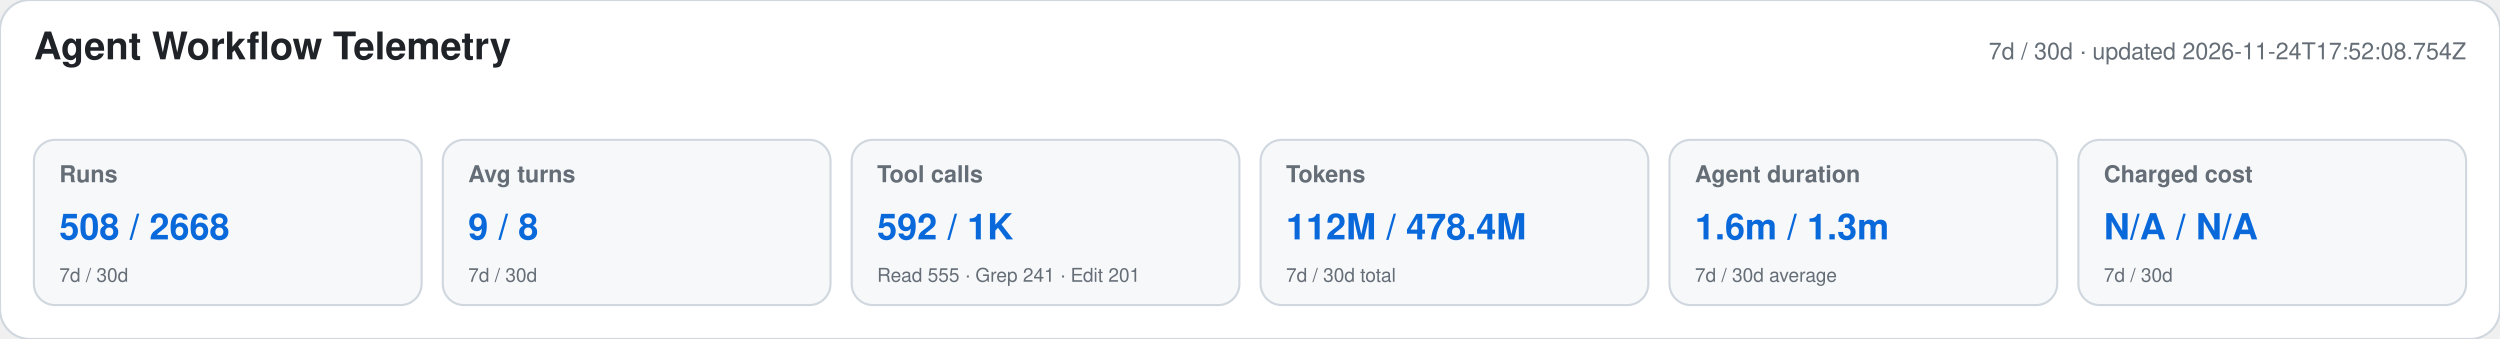
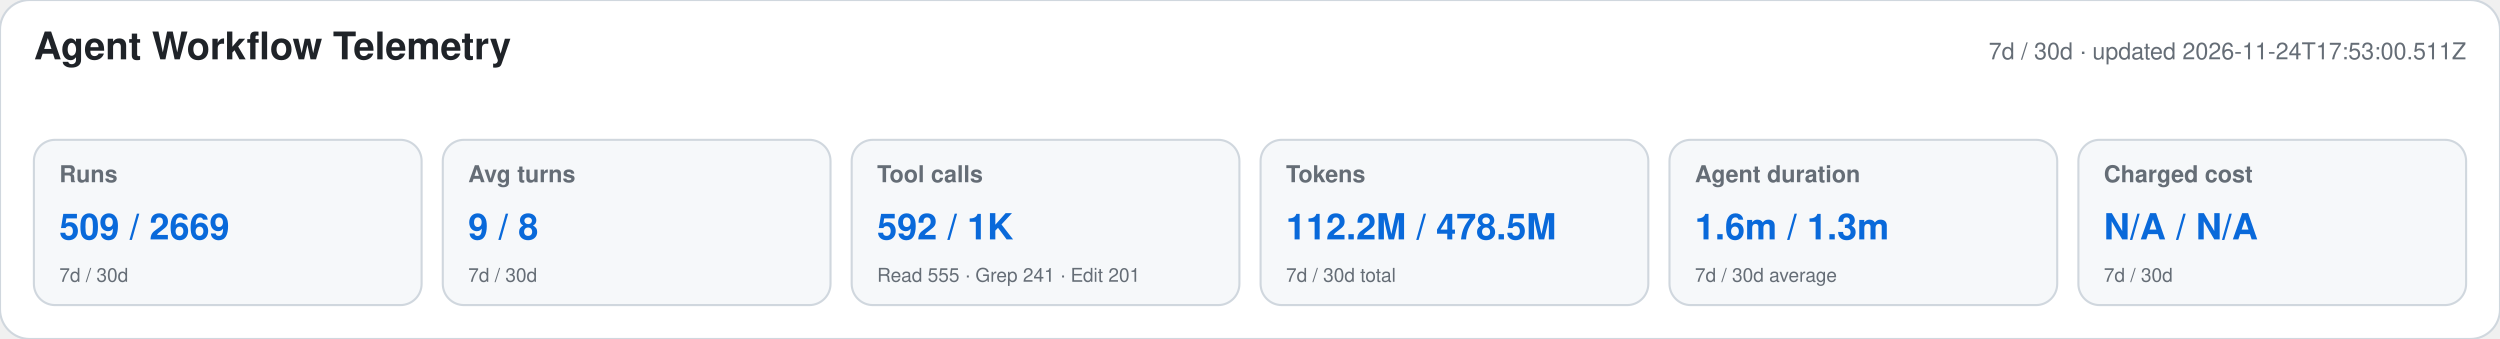
<svg xmlns="http://www.w3.org/2000/svg" width="1180" height="160" viewBox="0 0 1180 160" role="img" aria-labelledby="title desc">
  <style>text{font-family:-apple-system,BlinkMacSystemFont,"Segoe UI",Helvetica,Arial,sans-serif}.heading{font-size:18px;font-weight:650;fill:#1f2328}.meta,.label,.secondary{fill:#656d76}.meta,.label{font-size:11px}.label{font-weight:600}.primary{font-size:17px;font-weight:700;fill:#0969da}.secondary{font-size:9px}</style>
  <rect width="1180" height="160" rx="14" fill="#ffffff" stroke="#d0d7de" />
  <text x="16" y="28" class="heading">Agent Workflow Telemetry</text>
-   <text x="1164" y="28" text-anchor="end" class="meta">7d / 30d · updated 2026-11-24T17:52:08.754Z</text>
+   <text x="1164" y="28" text-anchor="end" class="meta">7d / 30d · updated 2026-11-24T17:53:00.511Z</text>
  <g>
    <rect x="16" y="66" width="183" height="78" rx="10" fill="#f6f8fa" stroke="#d0d7de" />
    <text x="28" y="86" class="label">Runs</text>
-     <text x="28" y="113" class="primary">508 / 2668</text>
+     <text x="28" y="113" class="primary">509 / 2669</text>
    <text x="28" y="133" class="secondary">7d / 30d</text>
  </g>
  <g>
    <rect x="209" y="66" width="183" height="78" rx="10" fill="#f6f8fa" stroke="#d0d7de" />
    <text x="221" y="86" class="label">Avg turns</text>
    <text x="221" y="113" class="primary">9 / 8</text>
    <text x="221" y="133" class="secondary">7d / 30d</text>
  </g>
  <g>
    <rect x="402" y="66" width="183" height="78" rx="10" fill="#f6f8fa" stroke="#d0d7de" />
    <text x="414" y="86" class="label">Tool calls</text>
    <text x="414" y="113" class="primary">592 / 1K</text>
    <text x="414" y="133" class="secondary">Read 555 · Grep 241 · Edit 201</text>
  </g>
  <g>
    <rect x="595" y="66" width="183" height="78" rx="10" fill="#f6f8fa" stroke="#d0d7de" />
    <text x="607" y="86" class="label">Tokens</text>
-     <text x="607" y="113" class="primary">112M / 478.4M</text>
+     <text x="607" y="113" class="primary">112.2M / 478.5M</text>
    <text x="607" y="133" class="secondary">7d / 30d total</text>
  </g>
  <g>
    <rect x="788" y="66" width="183" height="78" rx="10" fill="#f6f8fa" stroke="#d0d7de" />
    <text x="800" y="86" class="label">Agent duration</text>
    <text x="800" y="113" class="primary">1.6m / 1.3m</text>
    <text x="800" y="133" class="secondary">7d / 30d average</text>
  </g>
  <g>
    <rect x="981" y="66" width="183" height="78" rx="10" fill="#f6f8fa" stroke="#d0d7de" />
    <text x="993" y="86" class="label">Charged cost</text>
    <text x="993" y="113" class="primary">N/A / N/A</text>
    <text x="993" y="133" class="secondary">7d / 30d</text>
  </g>
</svg>
